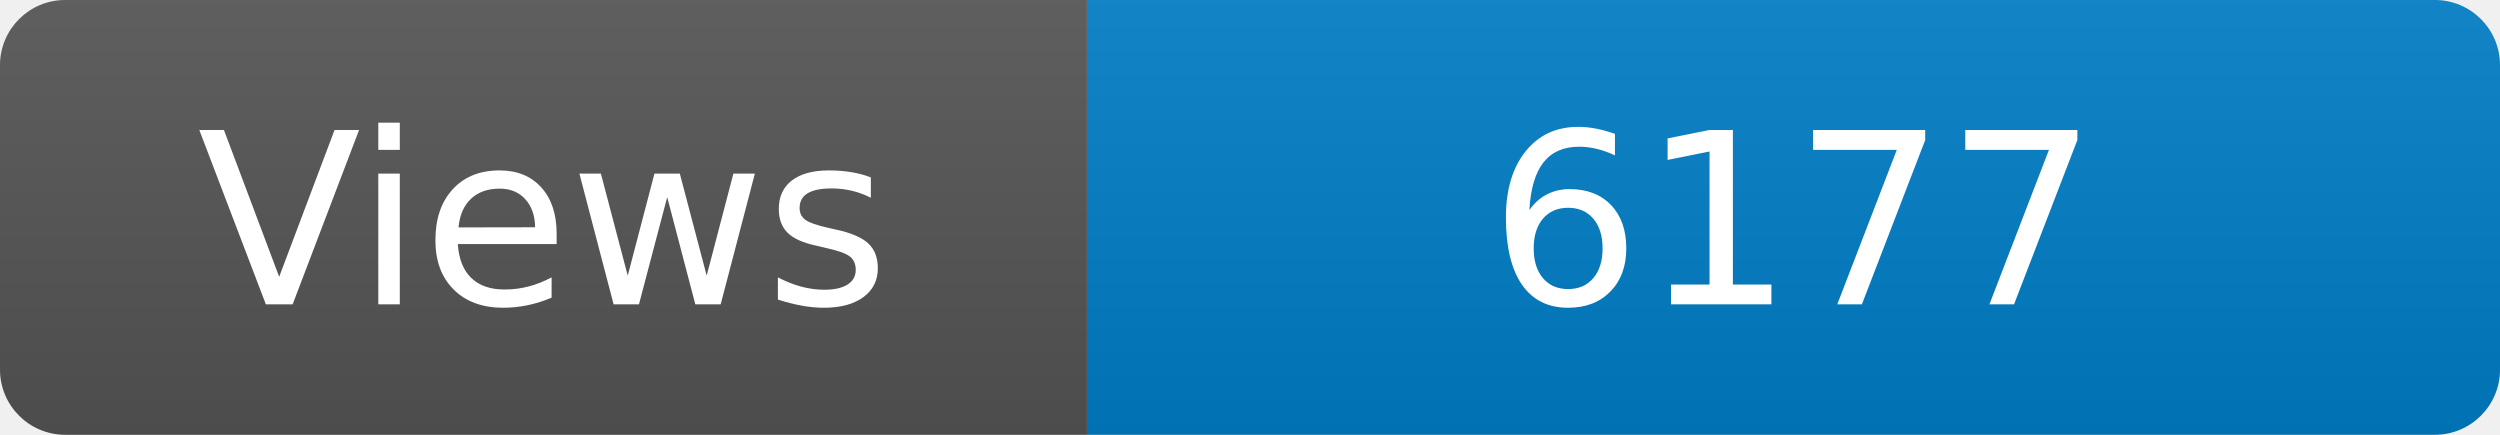
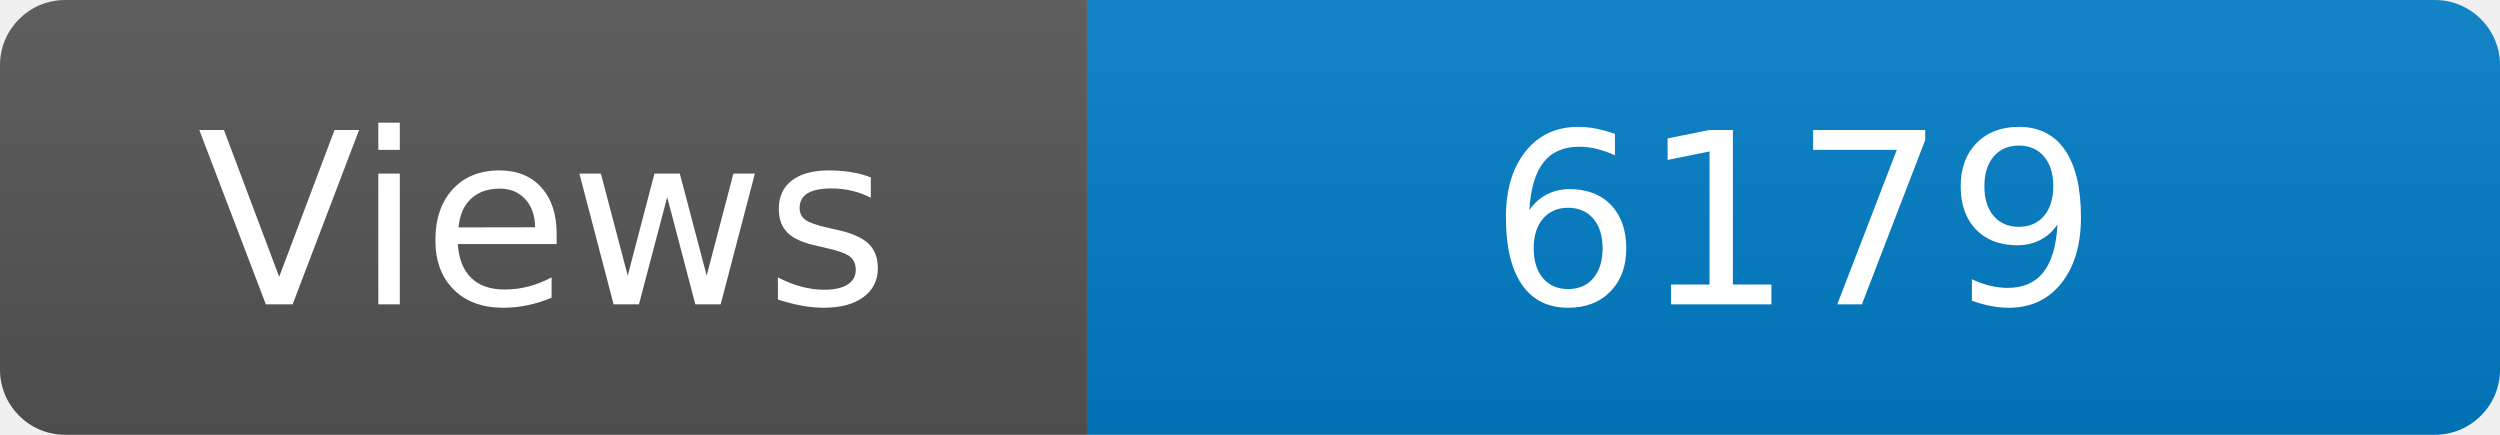
<svg xmlns="http://www.w3.org/2000/svg" width="115" height="20" role="img" aria-label="Maintained?: yes">
  <linearGradient id="s" x2="0" y2="100%">
    <stop offset="0" stop-color="#bbb" stop-opacity=".1" />
    <stop offset="1" stop-opacity=".1" />
  </linearGradient>
  <clipPath id="r">
    <rect width="115" height="20" rx="3" fill="#fff" />
  </clipPath>
  <g clip-path="url(#r)">
    <rect width="50" height="20" fill="#555" />
    <rect x="50" width="160" height="20" fill="#007ec6" />
    <rect width="115" height="20" fill="url(#s)" />
  </g>
  <g fill="#fff" text-anchor="middle" font-family="Verdana,Geneva,DejaVu Sans,sans-serif" font-size="110">
    <text x="250" y="140" transform="scale(.1)" fill="#fff">Views</text>
-     <text x="825" y="140" transform="scale(.1)" fill="#fff">6177</text>
+     <text x="825" y="140" transform="scale(.1)" fill="#fff">6179</text>
  </g>
</svg>
